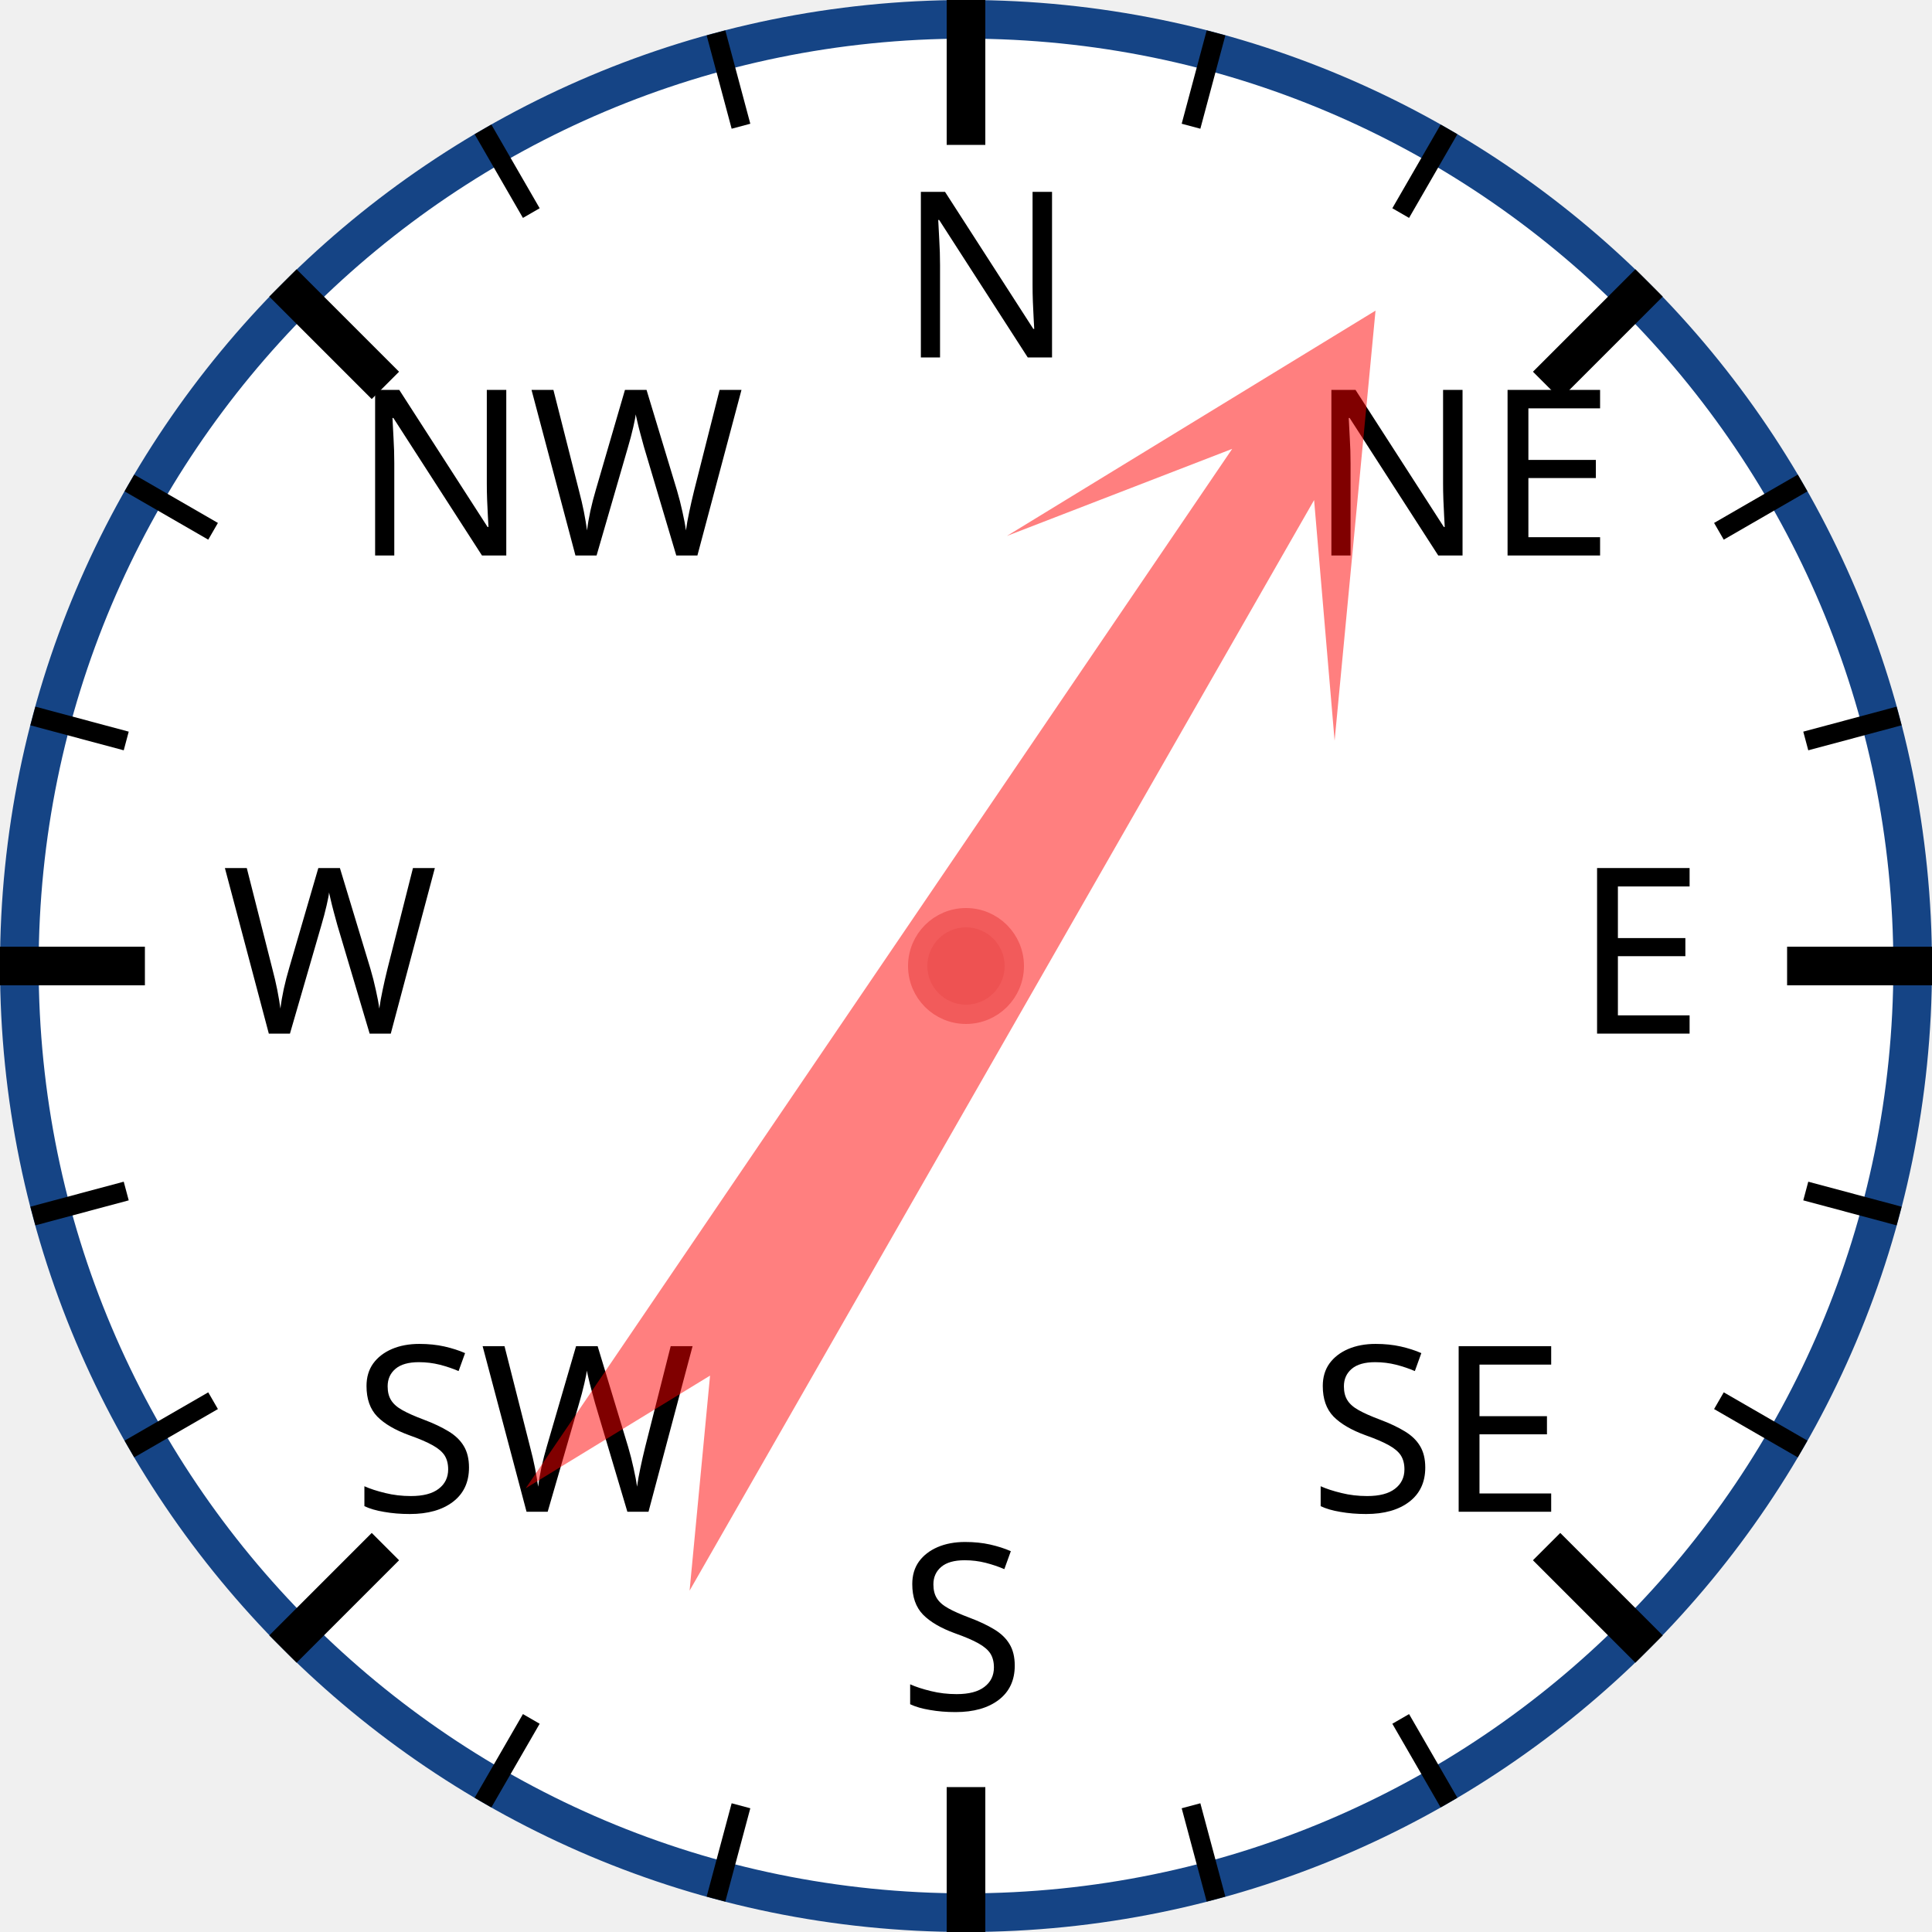
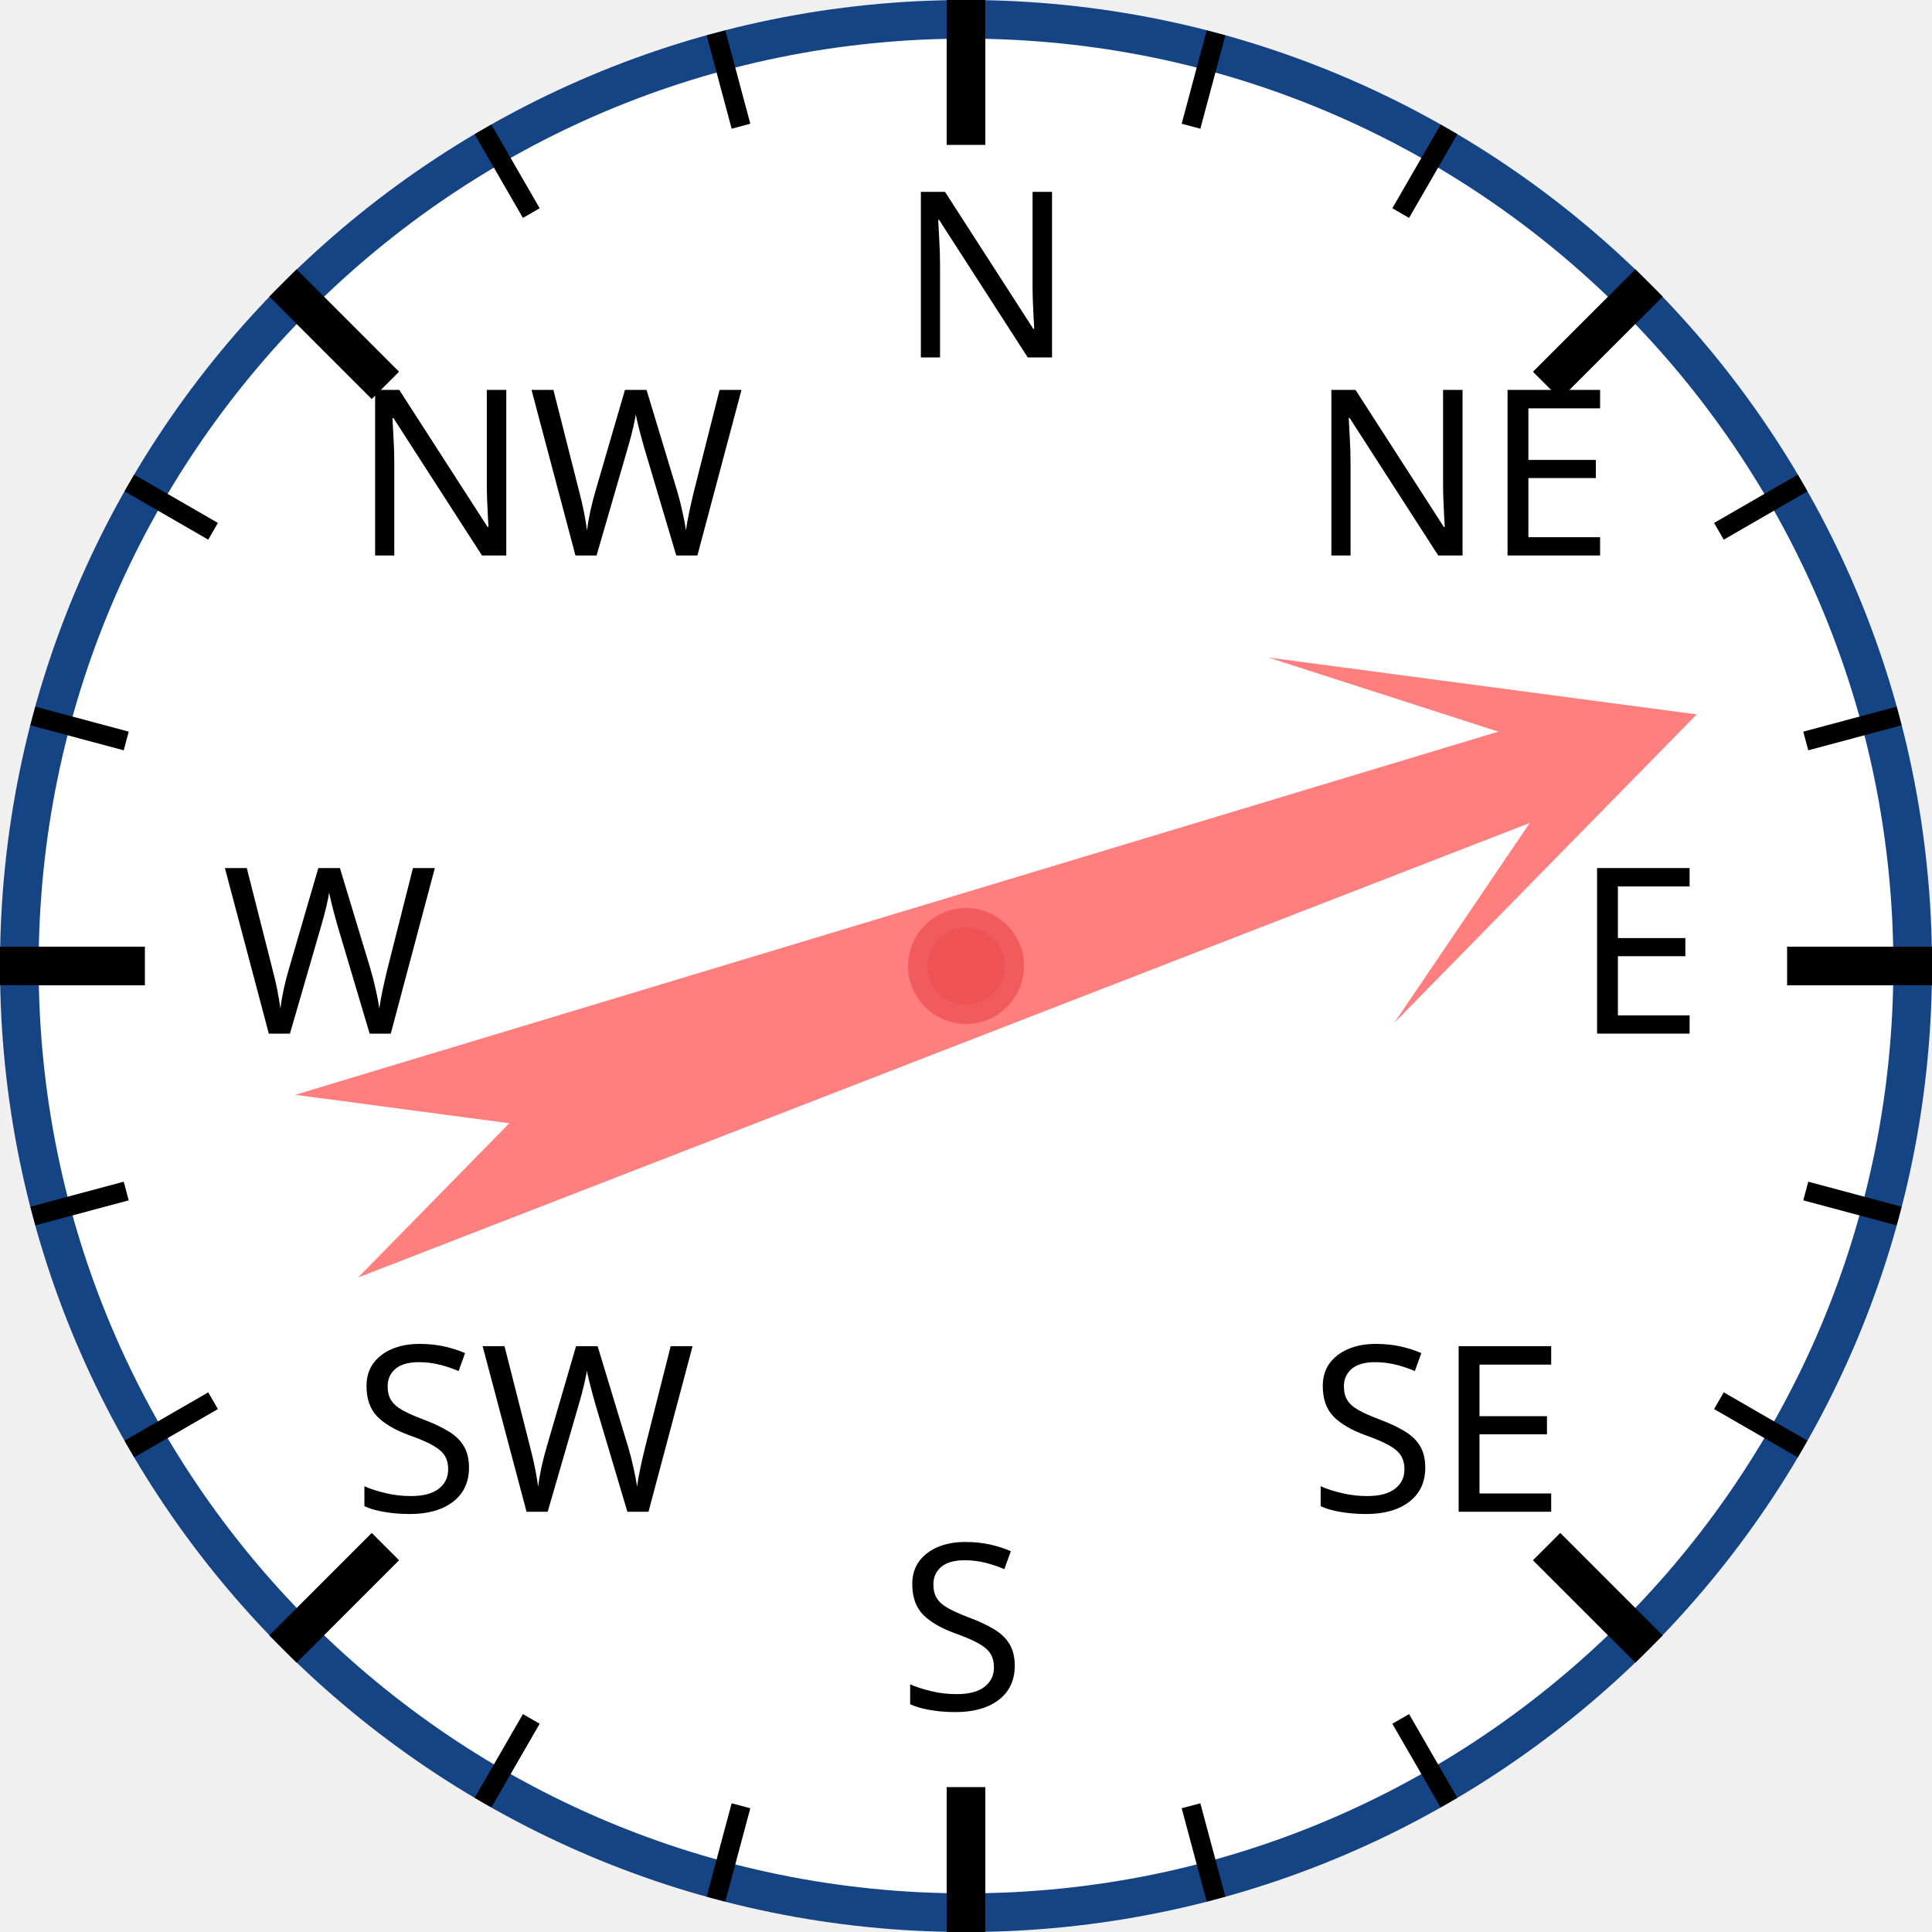
<svg xmlns="http://www.w3.org/2000/svg" width="120px" height="120px" viewBox="0 0 200 200">
  <circle cx="100" cy="100" r="98" style="fill: white; stroke: #154485; stroke-width: 4;" />
  <text x="93.0" y="37.0" style="font-family: sans-serif; font-size: 18pt;">N</text>
  <line x1="100.0" y1="0.0" x2="100.0" y2="15.0" style="stroke: black; stroke-width: 4;" />
  <line x1="74.118" y1="3.407" x2="76.706" y2="13.067" style="stroke: black; stroke-width: 2;" />
  <line x1="50" y1="13.397" x2="55" y2="22.058" style="stroke: black; stroke-width: 2;" />
  <text x="36.503" y="57.503" style="font-family: sans-serif; font-size: 18pt;">NW</text>
  <line x1="29.289" y1="29.289" x2="39.896" y2="39.896" style="stroke: black; stroke-width: 4;" />
  <line x1="13.397" y1="50" x2="22.058" y2="55" style="stroke: black; stroke-width: 2;" />
  <line x1="3.407" y1="74.118" x2="13.067" y2="76.706" style="stroke: black; stroke-width: 2;" />
  <text x="23.0" y="107.0" style="font-family: sans-serif; font-size: 18pt;">W</text>
  <line x1="0.0" y1="100.0" x2="15.0" y2="100.0" style="stroke: black; stroke-width: 4;" />
  <line x1="3.407" y1="125.882" x2="13.067" y2="123.294" style="stroke: black; stroke-width: 2;" />
  <line x1="13.397" y1="150" x2="22.058" y2="145" style="stroke: black; stroke-width: 2;" />
  <text x="36.503" y="156.497" style="font-family: sans-serif; font-size: 18pt;">SW</text>
  <line x1="29.289" y1="170.711" x2="39.896" y2="160.104" style="stroke: black; stroke-width: 4;" />
  <line x1="50" y1="186.603" x2="55" y2="177.942" style="stroke: black; stroke-width: 2;" />
  <line x1="74.118" y1="196.593" x2="76.706" y2="186.933" style="stroke: black; stroke-width: 2;" />
  <text x="93" y="177.0" style="font-family: sans-serif; font-size: 18pt;">S</text>
  <line x1="100" y1="200.0" x2="100" y2="185.0" style="stroke: black; stroke-width: 4;" />
  <line x1="125.882" y1="196.593" x2="123.294" y2="186.933" style="stroke: black; stroke-width: 2;" />
  <line x1="150.0" y1="186.603" x2="145.0" y2="177.942" style="stroke: black; stroke-width: 2;" />
  <text x="135.497" y="156.497" style="font-family: sans-serif; font-size: 18pt;">SE</text>
  <line x1="170.711" y1="170.711" x2="160.104" y2="160.104" style="stroke: black; stroke-width: 4;" />
  <line x1="186.603" y1="150" x2="177.942" y2="145" style="stroke: black; stroke-width: 2;" />
  <line x1="196.593" y1="125.882" x2="186.933" y2="123.294" style="stroke: black; stroke-width: 2;" />
  <text x="163.0" y="107" style="font-family: sans-serif; font-size: 18pt;">E</text>
  <line x1="200.0" y1="100" x2="185.0" y2="100" style="stroke: black; stroke-width: 4;" />
  <line x1="196.593" y1="74.118" x2="186.933" y2="76.706" style="stroke: black; stroke-width: 2;" />
  <line x1="186.603" y1="50" x2="177.942" y2="55" style="stroke: black; stroke-width: 2;" />
  <text x="135.497" y="57.503" style="font-family: sans-serif; font-size: 18pt;">NE</text>
  <line x1="170.711" y1="29.289" x2="160.104" y2="39.896" style="stroke: black; stroke-width: 4;" />
  <line x1="150" y1="13.397" x2="145" y2="22.058" style="stroke: black; stroke-width: 2;" />
  <line x1="125.882" y1="3.407" x2="123.294" y2="13.067" style="stroke: black; stroke-width: 2;" />
-   <polygon points="100 20 120 60 105 40 110 170 100 150 90 170 95 40 80 60" style="fill: red; fill-opacity: 0.5;" transform="rotate(32,100,100)" />
+   <polygon points="100 20 120 60 105 40 110 170 100 150 90 170 95 40 80 60" style="fill: red; fill-opacity: 0.5;" transform="rotate(71,100,100)" />
  <circle cx="100" cy="100" r="5" style="fill: #EE5252; stroke: #F25B5B; stroke-width: 2;" />
</svg>
